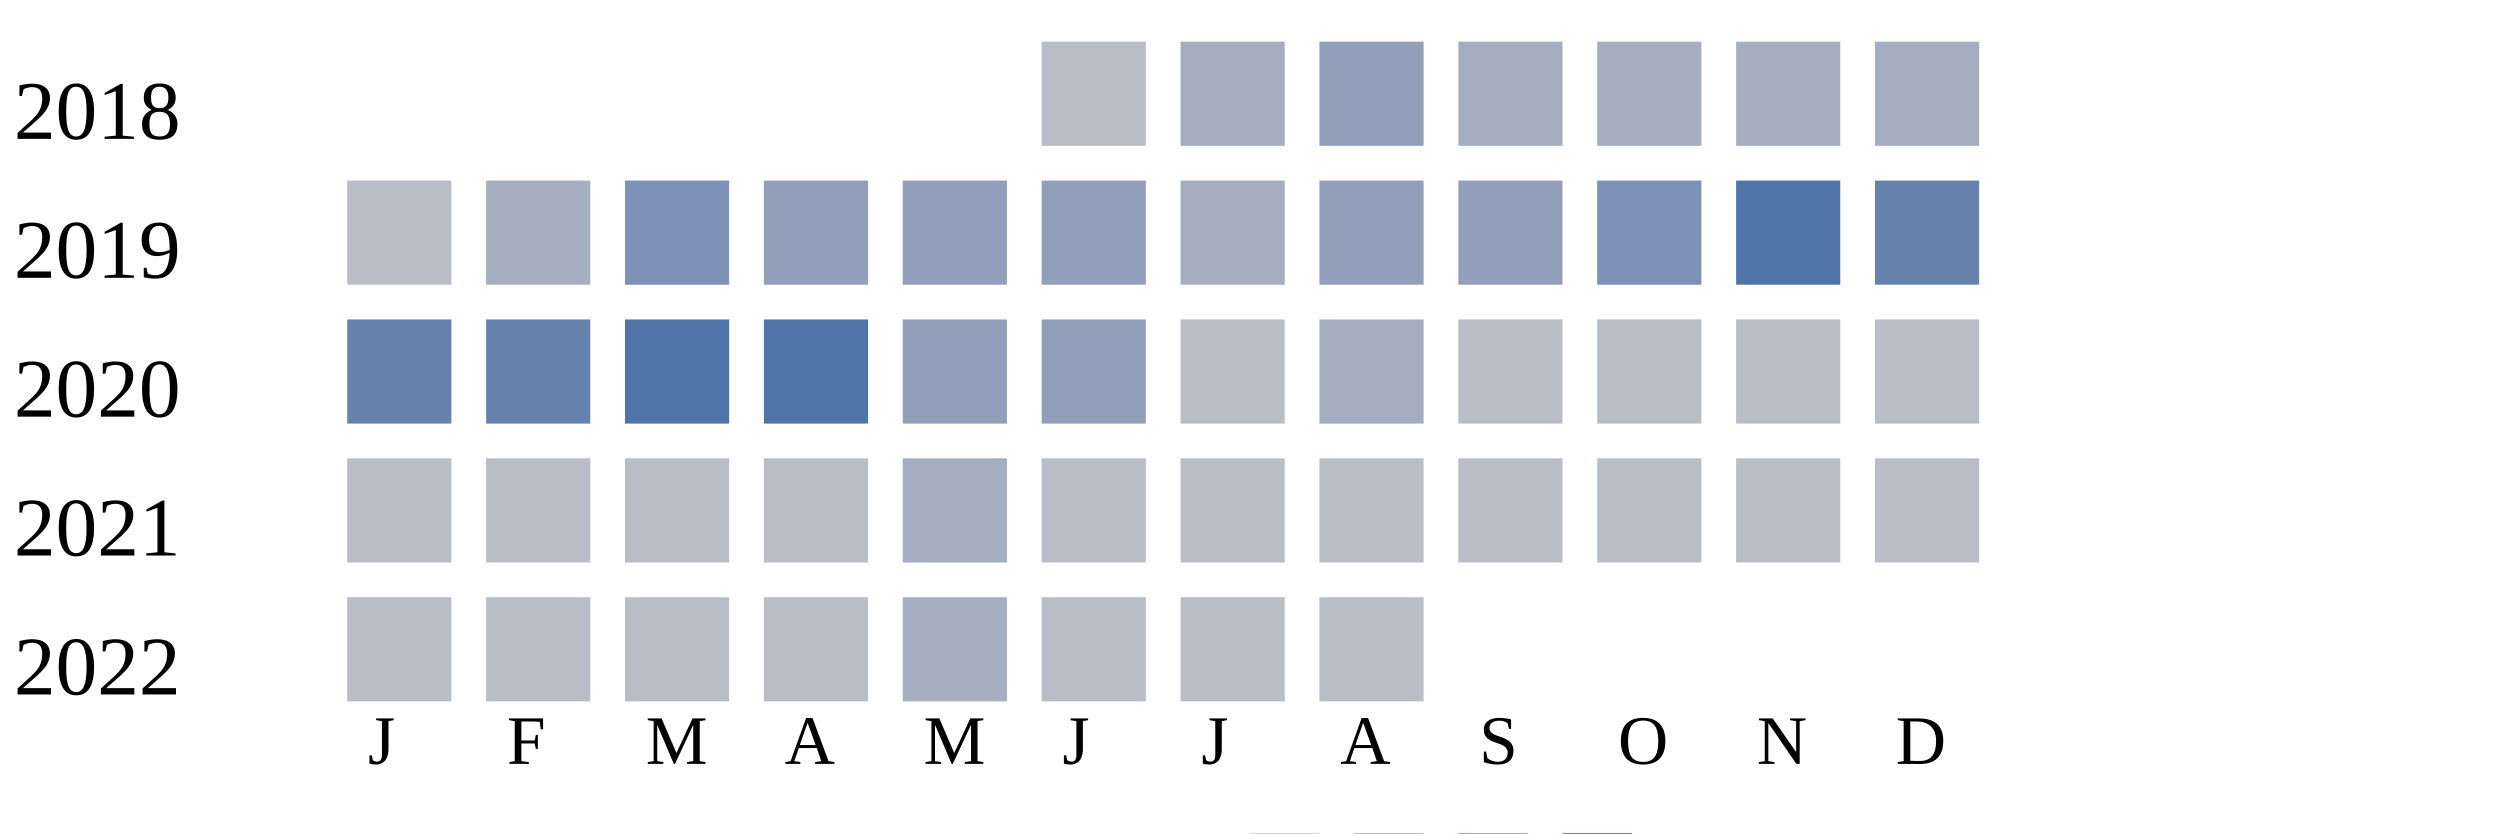
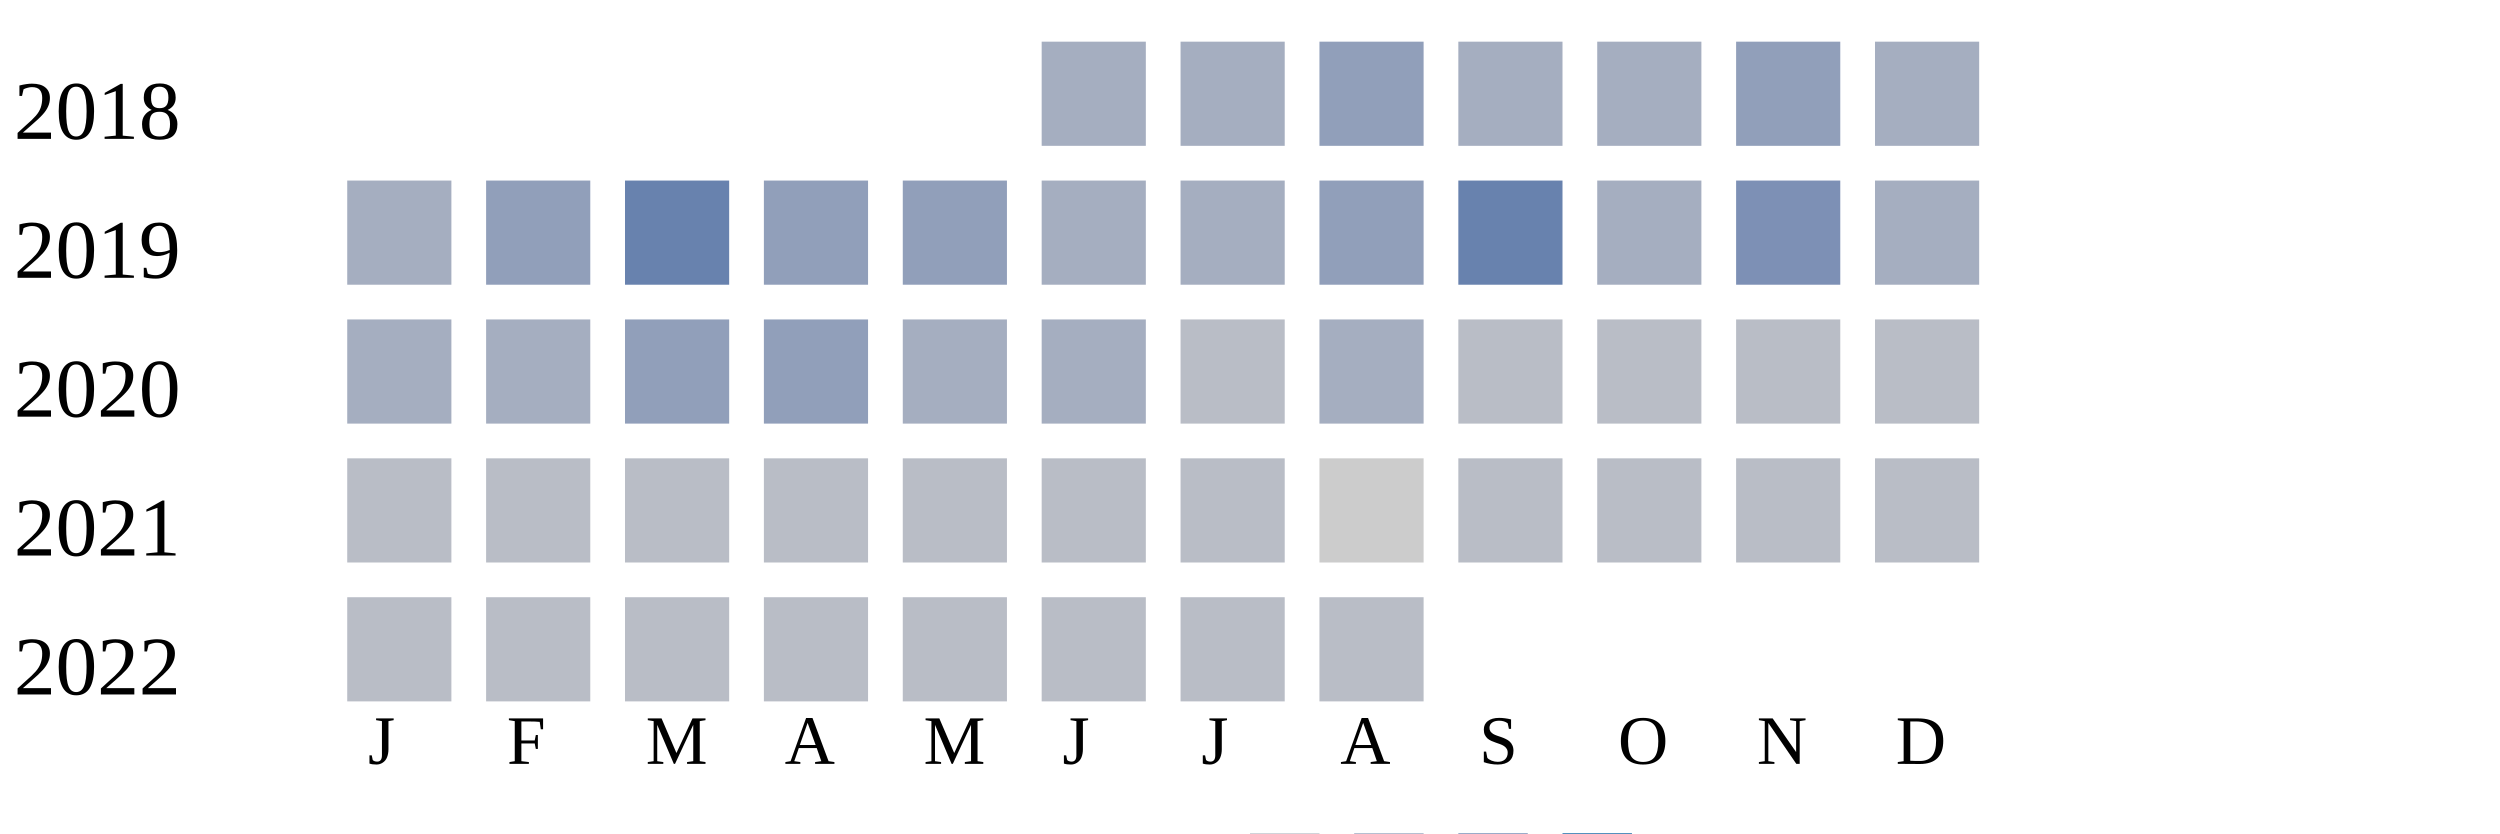
<svg xmlns="http://www.w3.org/2000/svg" width="360" height="120">
  <g transform="translate(0 0)">
    <text x="2" y="20">2018</text>
-     <rect x="150" y="6" width="15" height="15" fill="#b9bdc6" />
+     <rect x="150" y="6" width="15" height="15" fill="#a5aec0" />
    <rect x="170" y="6" width="15" height="15" fill="#a5aec0" />
    <rect x="190" y="6" width="15" height="15" fill="#919fba" />
    <rect x="210" y="6" width="15" height="15" fill="#a5aec0" />
    <rect x="230" y="6" width="15" height="15" fill="#a5aec0" />
-     <rect x="250" y="6" width="15" height="15" fill="#a5aec0" />
+     <rect x="250" y="6" width="15" height="15" fill="#919fba" />
    <rect x="270" y="6" width="15" height="15" fill="#a5aec0" />
  </g>
  <g transform="translate(0 20)">
    <text x="2" y="20">2019</text>
-     <rect x="50" y="6" width="15" height="15" fill="#b9bdc6" />
-     <rect x="70" y="6" width="15" height="15" fill="#a5aec0" />
-     <rect x="90" y="6" width="15" height="15" fill="#7d90b5" />
+     <rect x="50" y="6" width="15" height="15" fill="#a5aec0" />
+     <rect x="70" y="6" width="15" height="15" fill="#919fba" />
+     <rect x="90" y="6" width="15" height="15" fill="#6882ae" />
    <rect x="110" y="6" width="15" height="15" fill="#919fba" />
    <rect x="130" y="6" width="15" height="15" fill="#919fba" />
-     <rect x="150" y="6" width="15" height="15" fill="#919fba" />
+     <rect x="150" y="6" width="15" height="15" fill="#a5aec0" />
    <rect x="170" y="6" width="15" height="15" fill="#a5aec0" />
    <rect x="190" y="6" width="15" height="15" fill="#919fba" />
-     <rect x="210" y="6" width="15" height="15" fill="#919fba" />
-     <rect x="230" y="6" width="15" height="15" fill="#7d90b5" />
-     <rect x="250" y="6" width="15" height="15" fill="#5174a8" />
-     <rect x="270" y="6" width="15" height="15" fill="#6882ae" />
+     <rect x="210" y="6" width="15" height="15" fill="#6882ae" />
+     <rect x="230" y="6" width="15" height="15" fill="#a5aec0" />
+     <rect x="250" y="6" width="15" height="15" fill="#7d90b5" />
+     <rect x="270" y="6" width="15" height="15" fill="#a5aec0" />
  </g>
  <g transform="translate(0 40)">
    <text x="2" y="20">2020</text>
-     <rect x="50" y="6" width="15" height="15" fill="#6882ae" />
-     <rect x="70" y="6" width="15" height="15" fill="#6882ae" />
-     <rect x="90" y="6" width="15" height="15" fill="#5174a8" />
-     <rect x="110" y="6" width="15" height="15" fill="#5174a8" />
-     <rect x="130" y="6" width="15" height="15" fill="#919fba" />
-     <rect x="150" y="6" width="15" height="15" fill="#919fba" />
+     <rect x="50" y="6" width="15" height="15" fill="#a5aec0" />
+     <rect x="70" y="6" width="15" height="15" fill="#a5aec0" />
+     <rect x="90" y="6" width="15" height="15" fill="#919fba" />
+     <rect x="110" y="6" width="15" height="15" fill="#919fba" />
+     <rect x="130" y="6" width="15" height="15" fill="#a5aec0" />
+     <rect x="150" y="6" width="15" height="15" fill="#a5aec0" />
    <rect x="170" y="6" width="15" height="15" fill="#b9bdc6" />
    <rect x="190" y="6" width="15" height="15" fill="#a5aec0" />
    <rect x="210" y="6" width="15" height="15" fill="#b9bdc6" />
    <rect x="230" y="6" width="15" height="15" fill="#b9bdc6" />
    <rect x="250" y="6" width="15" height="15" fill="#b9bdc6" />
    <rect x="270" y="6" width="15" height="15" fill="#b9bdc6" />
  </g>
  <g transform="translate(0 60)">
    <text x="2" y="20">2021</text>
    <rect x="50" y="6" width="15" height="15" fill="#b9bdc6" />
    <rect x="70" y="6" width="15" height="15" fill="#b9bdc6" />
    <rect x="90" y="6" width="15" height="15" fill="#b9bdc6" />
    <rect x="110" y="6" width="15" height="15" fill="#b9bdc6" />
-     <rect x="130" y="6" width="15" height="15" fill="#a5aec0" />
+     <rect x="130" y="6" width="15" height="15" fill="#b9bdc6" />
    <rect x="150" y="6" width="15" height="15" fill="#b9bdc6" />
    <rect x="170" y="6" width="15" height="15" fill="#b9bdc6" />
-     <rect x="190" y="6" width="15" height="15" fill="#b9bdc6" />
+     <rect x="190" y="6" width="15" height="15" fill="#cccccc" />
    <rect x="210" y="6" width="15" height="15" fill="#b9bdc6" />
    <rect x="230" y="6" width="15" height="15" fill="#b9bdc6" />
    <rect x="250" y="6" width="15" height="15" fill="#b9bdc6" />
    <rect x="270" y="6" width="15" height="15" fill="#b9bdc6" />
  </g>
  <g transform="translate(0 80)">
    <text x="2" y="20">2022</text>
    <rect x="50" y="6" width="15" height="15" fill="#b9bdc6" />
    <rect x="70" y="6" width="15" height="15" fill="#b9bdc6" />
    <rect x="90" y="6" width="15" height="15" fill="#b9bdc6" />
    <rect x="110" y="6" width="15" height="15" fill="#b9bdc6" />
-     <rect x="130" y="6" width="15" height="15" fill="#a5aec0" />
+     <rect x="130" y="6" width="15" height="15" fill="#b9bdc6" />
    <rect x="150" y="6" width="15" height="15" fill="#b9bdc6" />
    <rect x="170" y="6" width="15" height="15" fill="#b9bdc6" />
    <rect x="190" y="6" width="15" height="15" fill="#b9bdc6" />
  </g>
  <text style="font-size: 10px; text-align: center" x="53" y="110">J</text>
  <text style="font-size: 10px; text-align: center" x="73" y="110">F</text>
  <text style="font-size: 10px; text-align: center" x="93" y="110">M</text>
  <text style="font-size: 10px; text-align: center" x="113" y="110">A</text>
  <text style="font-size: 10px; text-align: center" x="133" y="110">M</text>
  <text style="font-size: 10px; text-align: center" x="153" y="110">J</text>
  <text style="font-size: 10px; text-align: center" x="173" y="110">J</text>
  <text style="font-size: 10px; text-align: center" x="193" y="110">A</text>
  <text style="font-size: 10px; text-align: center" x="213" y="110">S</text>
  <text style="font-size: 10px; text-align: center" x="233" y="110">O</text>
  <text style="font-size: 10px; text-align: center" x="253" y="110">N</text>
  <text style="font-size: 10px; text-align: center" x="273" y="110">D</text>
  <text style="font-size: 10px;" x="155" y="129">Less</text>
  <rect fill="#b9bdc6" width="10" height="10" x="180" y="120" />
  <rect fill="#919fba" width="10" height="10" x="195" y="120" />
  <rect fill="#6882ae" width="10" height="10" x="210" y="120" />
  <rect fill="#005a9c" width="10" height="10" x="225" y="120" />
  <text x="240" y="129" style="font-size: 10px;">More</text>
</svg>
